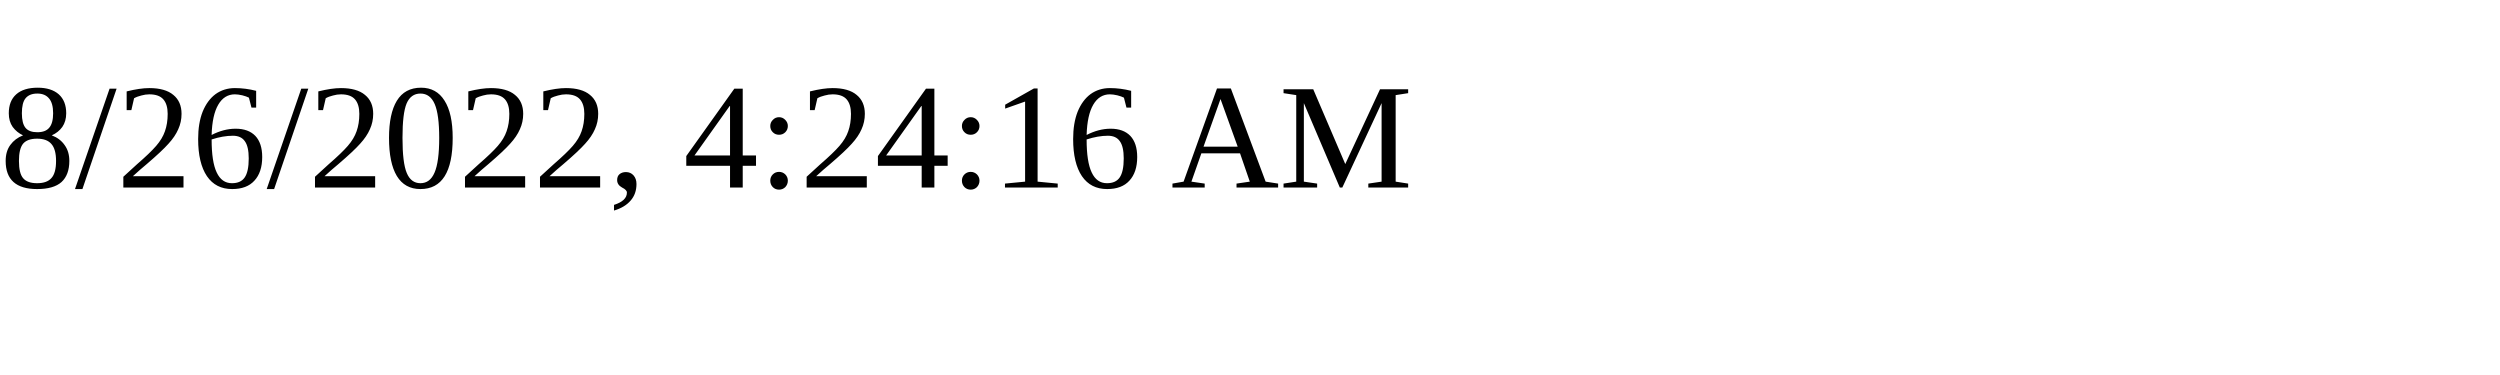
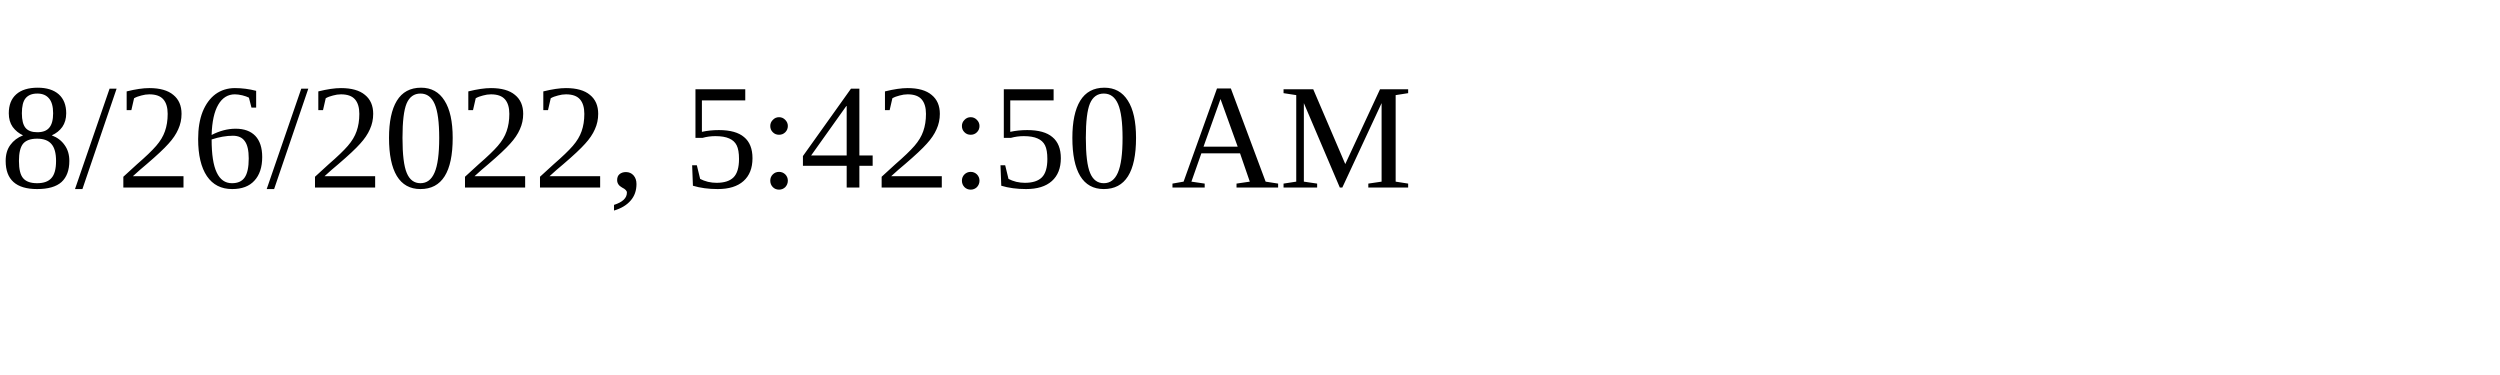
<svg xmlns="http://www.w3.org/2000/svg" height="30" width="200">
-   <text x="0" y="15">8/26/2022, 4:24:16 AM</text>
+   <text x="0" y="15">8/26/2022, 5:42:50 AM</text>
</svg>
